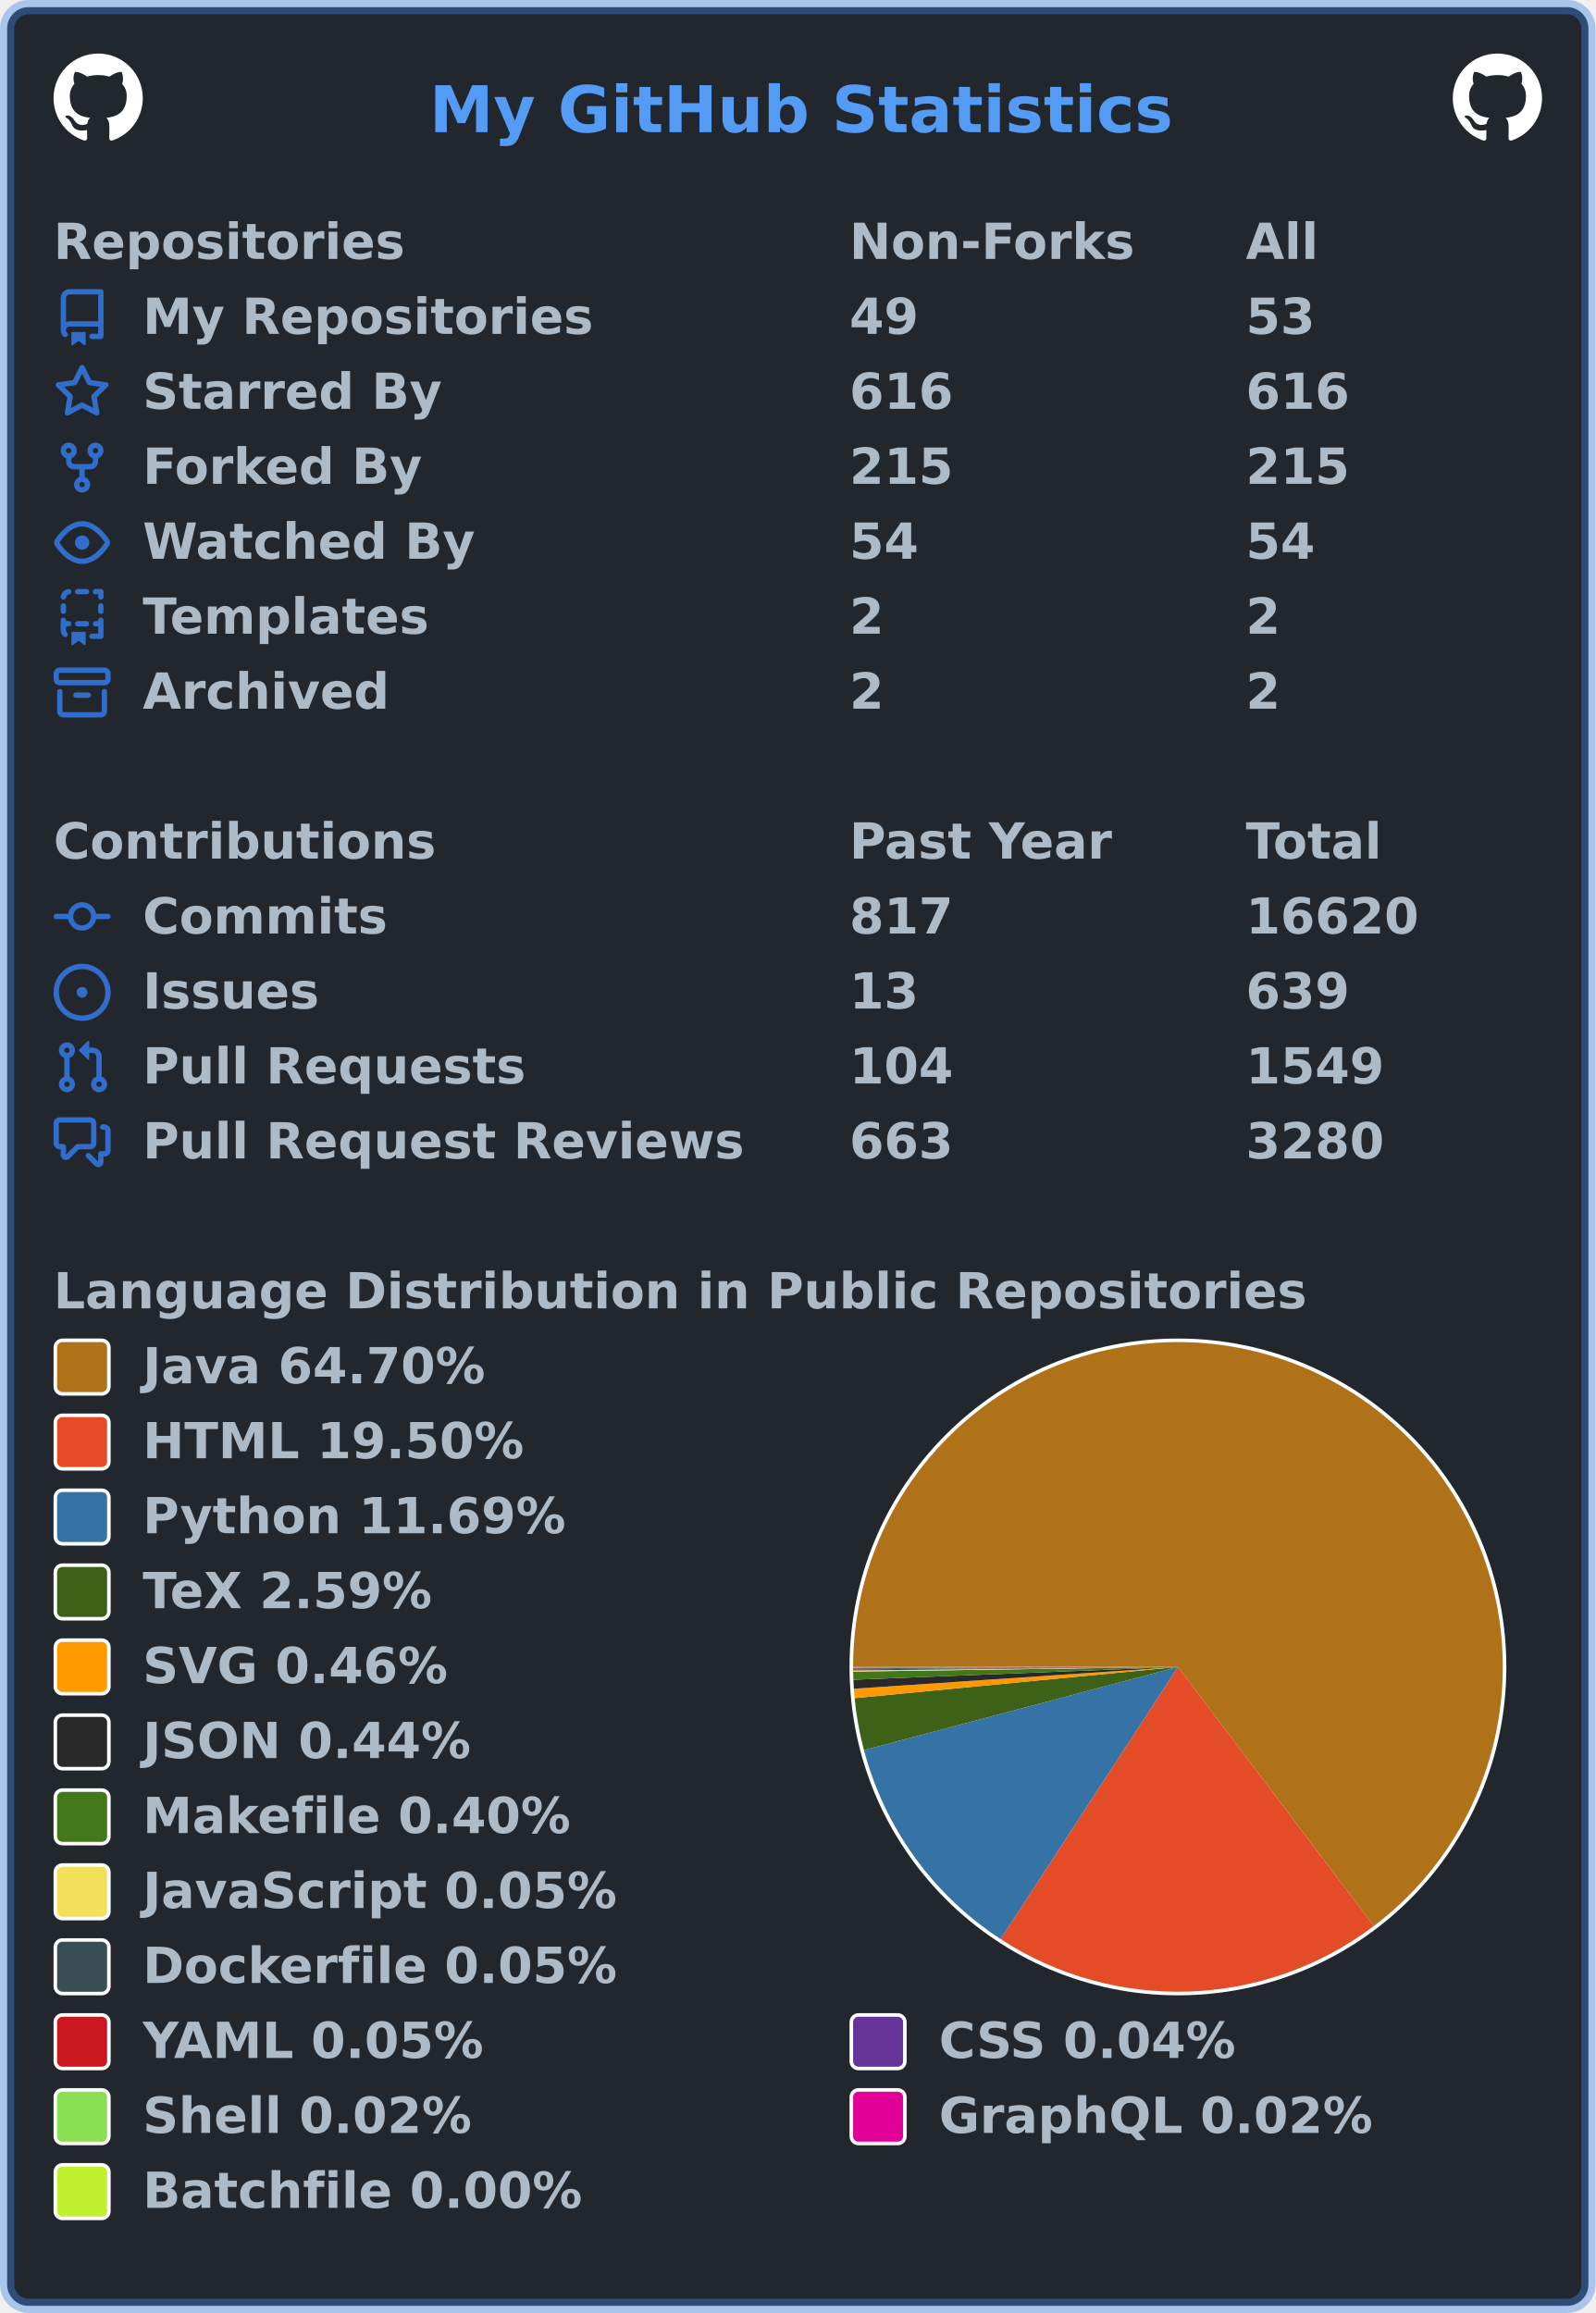
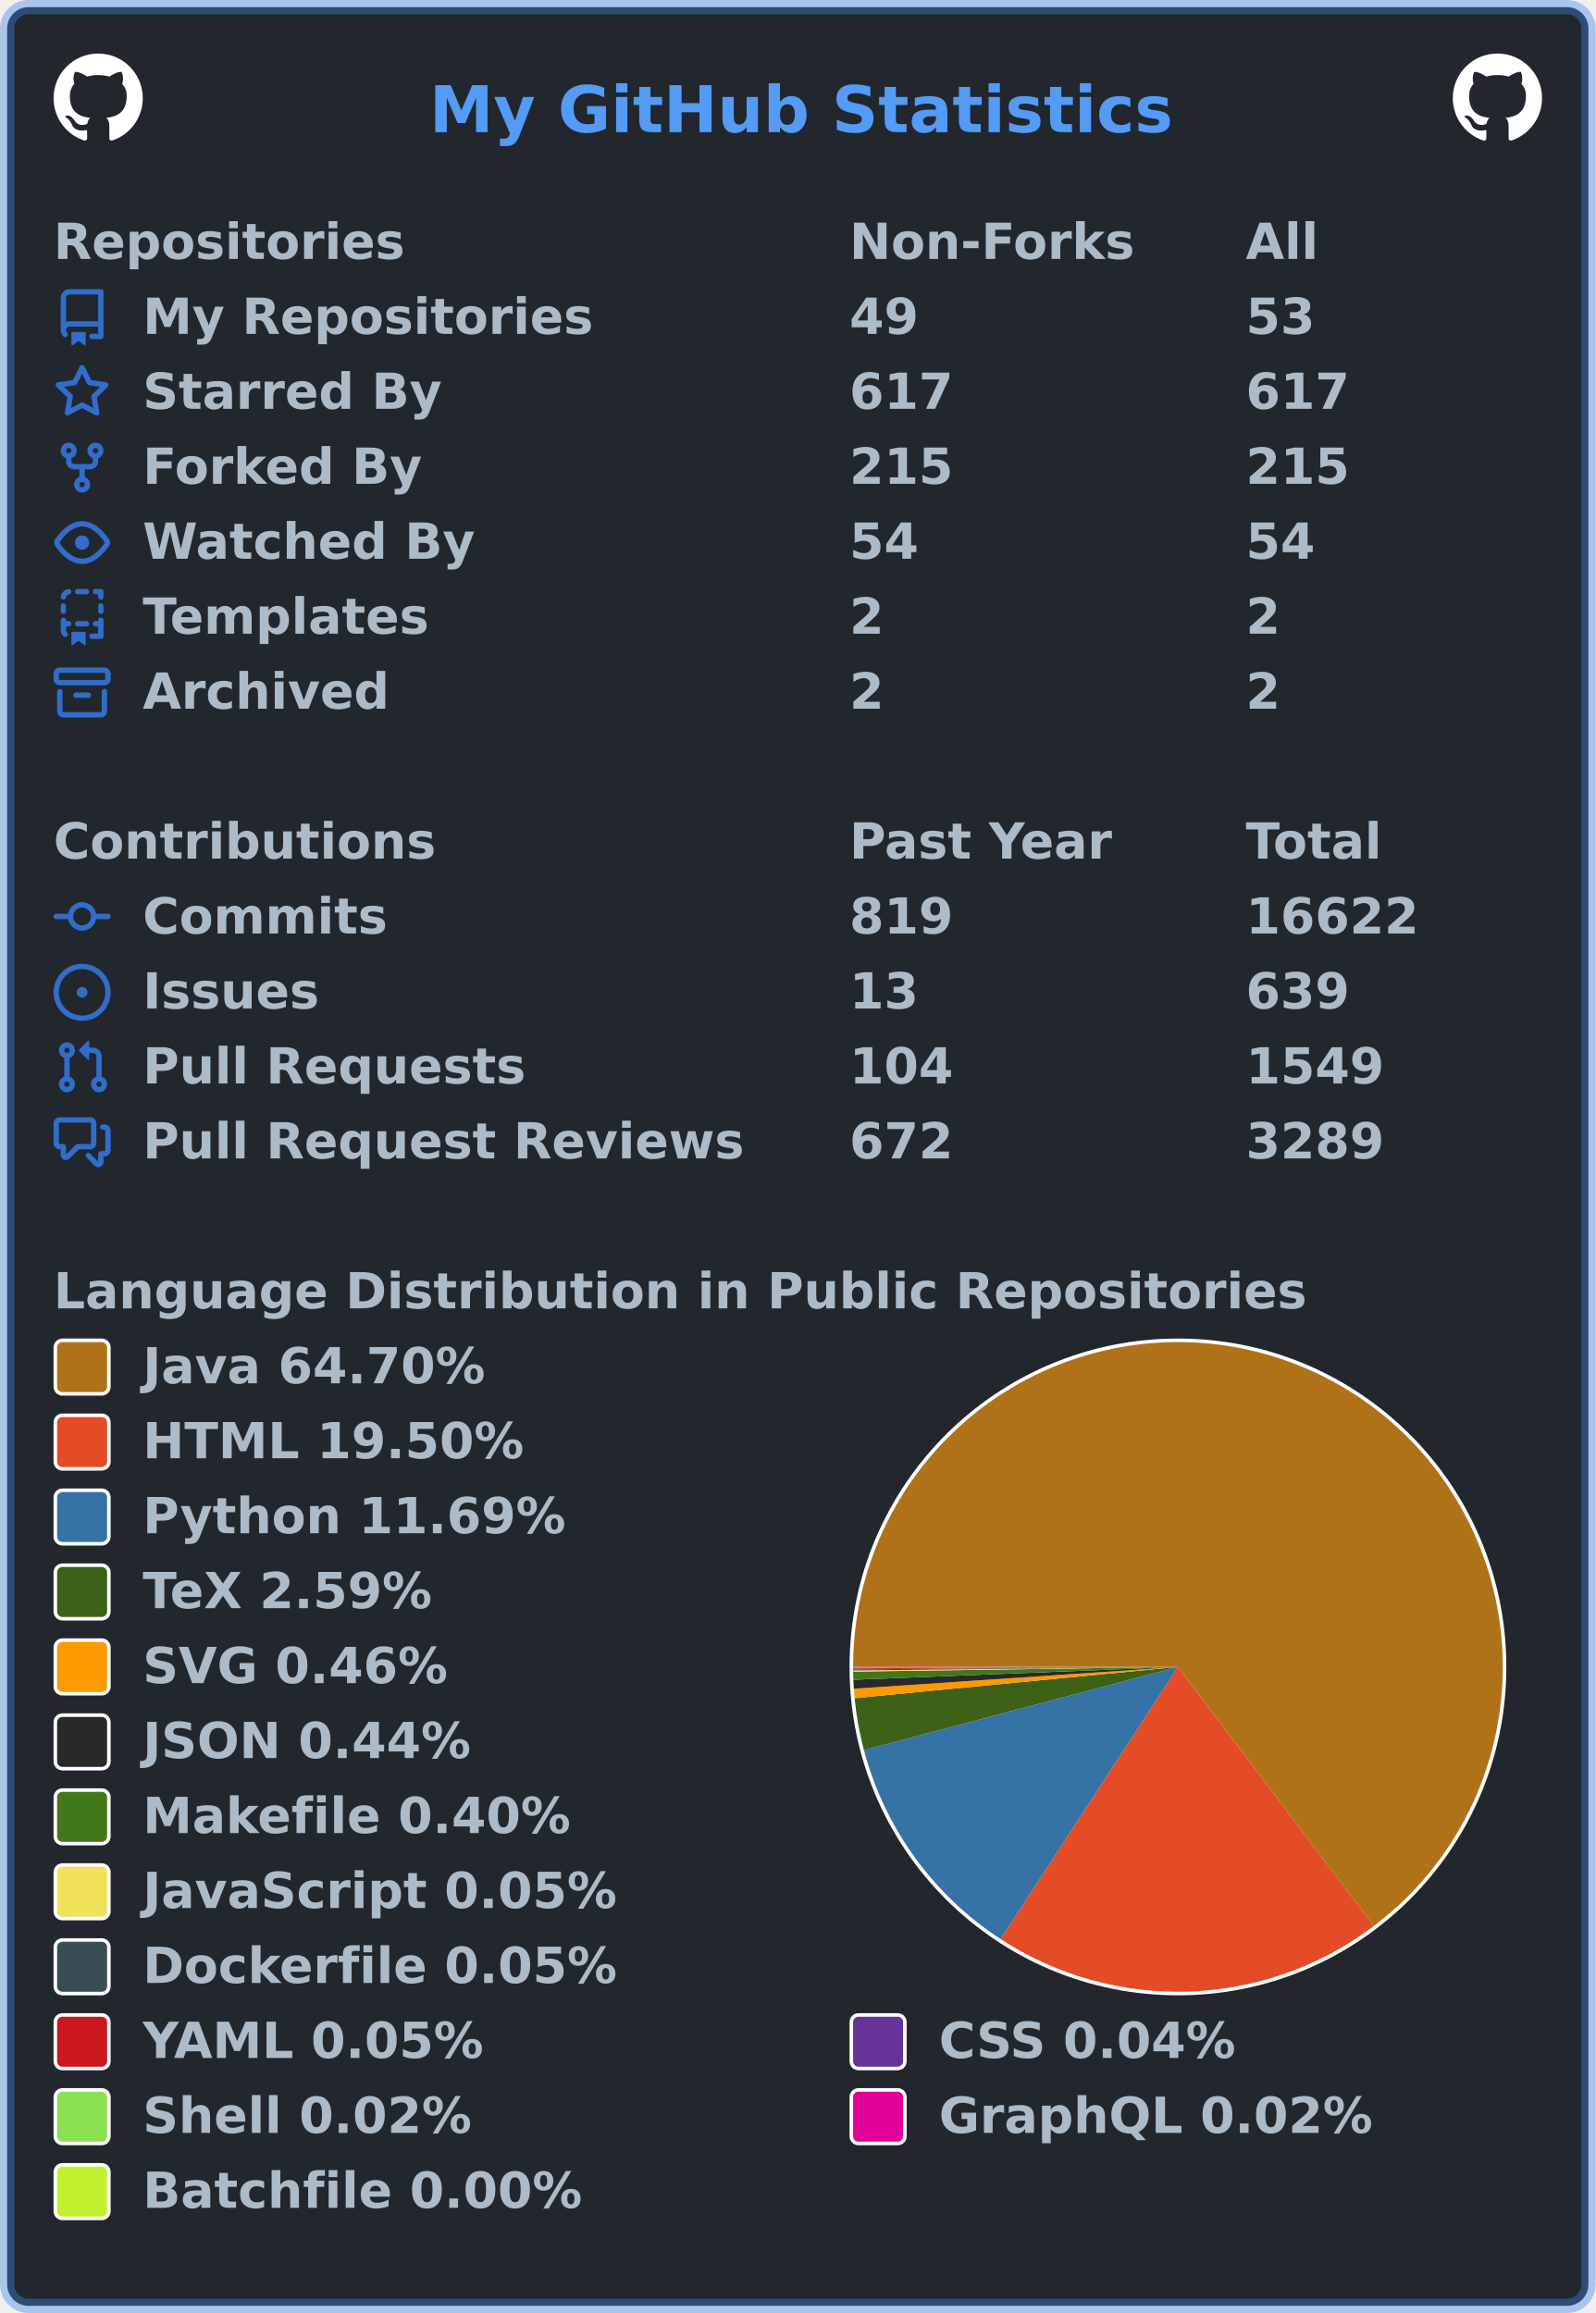
<svg xmlns="http://www.w3.org/2000/svg" width="447" height="648" viewBox="0 0 447 648" lang="en" xml:lang="en">
  <rect x="2" y="2" stroke-width="4" rx="6" width="443" height="644" stroke="rgba(65,132,228,0.4)" fill="#22272e" />
  <g font-weight="600" font-size="110pt" font-family="Verdana,Geneva,DejaVu Sans,sans-serif" text-rendering="geometricPrecision">
    <text x="978" y="301" lengthAdjust="spacingAndGlyphs" textLength="1671" transform="scale(0.123)" fill="#539bf5">My GitHub Statistics</text>
    <svg x="15" y="15" width="25" height="25" viewBox="0 0 16 16">
      <path fill="#ffffff" fill-rule="evenodd" d="M8 0C3.58 0 0 3.58 0 8c0 3.54 2.29 6.53 5.47 7.59.4.07.55-.17.55-.38 0-.19-.01-.82-.01-1.49-2.01.37-2.53-.49-2.69-.94-.09-.23-.48-.94-.82-1.13-.28-.15-.68-.52-.01-.53.63-.01 1.08.58 1.23.82.72 1.21 1.87.87 2.33.66.07-.52.28-.87.51-1.07-1.78-.2-3.64-.89-3.64-3.95 0-.87.31-1.59.82-2.15-.08-.2-.36-1.02.08-2.12 0 0 .67-.21 2.2.82.64-.18 1.32-.27 2-.27.68 0 1.36.09 2 .27 1.53-1.04 2.2-.82 2.2-.82.44 1.1.16 1.92.08 2.12.51.56.82 1.27.82 2.15 0 3.07-1.87 3.75-3.65 3.95.29.25.54.73.54 1.48 0 1.07-.01 1.93-.01 2.2 0 .21.15.46.55.38A8.013 8.013 0 0016 8c0-4.42-3.58-8-8-8z" />
    </svg>
    <svg x="407" y="15" width="25" height="25" viewBox="0 0 16 16">
      <path fill="#ffffff" fill-rule="evenodd" d="M8 0C3.58 0 0 3.58 0 8c0 3.54 2.29 6.53 5.47 7.59.4.07.55-.17.55-.38 0-.19-.01-.82-.01-1.49-2.01.37-2.53-.49-2.69-.94-.09-.23-.48-.94-.82-1.13-.28-.15-.68-.52-.01-.53.63-.01 1.08.58 1.23.82.72 1.21 1.87.87 2.33.66.07-.52.28-.87.51-1.07-1.78-.2-3.64-.89-3.64-3.95 0-.87.31-1.59.82-2.15-.08-.2-.36-1.02.08-2.12 0 0 .67-.21 2.2.82.64-.18 1.32-.27 2-.27.68 0 1.36.09 2 .27 1.53-1.04 2.2-.82 2.2-.82.44 1.1.16 1.92.08 2.12.51.56.82 1.27.82 2.15 0 3.07-1.87 3.75-3.65 3.95.29.25.54.73.54 1.48 0 1.07-.01 1.93-.01 2.2 0 .21.15.46.55.38A8.013 8.013 0 0016 8c0-4.42-3.58-8-8-8z" />
    </svg>
    <g transform="translate(0, 60)" fill="#adbac7">
      <g transform="translate(15, 0)">
        <g transform="scale(0.095)">
          <text x="0" y="132" textLength="1020" lengthAdjust="spacingAndGlyphs">Repositories</text>
          <text x="2347" y="132" textLength="832" lengthAdjust="spacingAndGlyphs">Non-Forks</text>
          <text x="3516" y="132" textLength="206" lengthAdjust="spacingAndGlyphs">All</text>
        </g>
      </g>
      <g transform="translate(15, 21)">
        <path fill="#316dca" fill-rule="evenodd" d="M2 2.5A2.5 2.5 0 014.5 0h8.75a.75.75 0 01.75.75v12.5a.75.75 0 01-.75.75h-2.5a.75.75 0 110-1.5h1.75v-2h-8a1 1 0 00-.714 1.7.75.75 0 01-1.072 1.05A2.495 2.495 0 012 11.5v-9zm10.5-1V9h-8c-.356 0-.694.074-1 .208V2.5a1 1 0 011-1h8zM5 12.25v3.25a.25.25 0 00.4.2l1.45-1.087a.25.25 0 01.3 0L8.6 15.7a.25.25 0 00.4-.2v-3.25a.25.25 0 00-.25-.25h-3.5a.25.25 0 00-.25.25z" />
        <g transform="scale(0.095)">
          <text lengthAdjust="spacingAndGlyphs" textLength="1312" x="263" y="132">My Repositories</text>
          <text lengthAdjust="spacingAndGlyphs" textLength="210" x="2347" y="132">49</text>
          <text lengthAdjust="spacingAndGlyphs" textLength="210" x="3516" y="132">53</text>
        </g>
      </g>
      <g transform="translate(15, 42)">
        <path fill="#316dca" fill-rule="evenodd" d="M8 .25a.75.75 0 01.673.418l1.882 3.815 4.21.612a.75.75 0 01.416 1.279l-3.046 2.97.719 4.192a.75.75 0 01-1.088.791L8 12.347l-3.766 1.98a.75.75 0 01-1.088-.79l.72-4.194L.818 6.374a.75.75 0 01.416-1.28l4.21-.611L7.327.668A.75.75 0 018 .25zm0 2.445L6.615 5.5a.75.75 0 01-.564.41l-3.097.45 2.24 2.184a.75.75 0 01.216.664l-.528 3.084 2.769-1.456a.75.75 0 01.698 0l2.77 1.456-.53-3.084a.75.75 0 01.216-.664l2.24-2.183-3.096-.45a.75.75 0 01-.564-.41L8 2.694v.001z" />
        <g transform="scale(0.095)">
          <text lengthAdjust="spacingAndGlyphs" textLength="874" x="263" y="132">Starred By</text>
-           <text lengthAdjust="spacingAndGlyphs" textLength="315" x="2347" y="132">616</text>
-           <text lengthAdjust="spacingAndGlyphs" textLength="315" x="3516" y="132">616</text>
+           <text lengthAdjust="spacingAndGlyphs" textLength="315" x="2347" y="132">617</text>
+           <text lengthAdjust="spacingAndGlyphs" textLength="315" x="3516" y="132">617</text>
        </g>
      </g>
      <g transform="translate(15, 63)">
        <path fill="#316dca" fill-rule="evenodd" d="M5 3.25a.75.75 0 11-1.5 0 .75.75 0 011.5 0zm0 2.122a2.25 2.25 0 10-1.5 0v.878A2.25 2.25 0 005.75 8.5h1.5v2.128a2.251 2.251 0 101.5 0V8.5h1.5a2.25 2.25 0 002.25-2.25v-.878a2.25 2.25 0 10-1.5 0v.878a.75.75 0 01-.75.75h-4.5A.75.75 0 015 6.25v-.878zm3.75 7.378a.75.75 0 11-1.5 0 .75.75 0 011.5 0zm3-8.75a.75.75 0 100-1.5.75.75 0 000 1.5z" />
        <g transform="scale(0.095)">
          <text lengthAdjust="spacingAndGlyphs" textLength="828" x="263" y="132">Forked By</text>
          <text lengthAdjust="spacingAndGlyphs" textLength="315" x="2347" y="132">215</text>
          <text lengthAdjust="spacingAndGlyphs" textLength="315" x="3516" y="132">215</text>
        </g>
      </g>
      <g transform="translate(15, 84)">
        <path fill="#316dca" fill-rule="evenodd" d="M1.679 7.932c.412-.621 1.242-1.75 2.366-2.717C5.175 4.242 6.527 3.5 8 3.5c1.473 0 2.824.742 3.955 1.715 1.124.967 1.954 2.096 2.366 2.717a.119.119 0 010 .136c-.412.621-1.242 1.75-2.366 2.717C10.825 11.758 9.473 12.5 8 12.5c-1.473 0-2.824-.742-3.955-1.715C2.92 9.818 2.09 8.69 1.679 8.068a.119.119 0 010-.136zM8 2c-1.981 0-3.67.992-4.933 2.078C1.797 5.169.88 6.423.43 7.1a1.619 1.619 0 000 1.798c.45.678 1.367 1.932 2.637 3.024C4.329 13.008 6.019 14 8 14c1.981 0 3.67-.992 4.933-2.078 1.27-1.091 2.187-2.345 2.637-3.023a1.619 1.619 0 000-1.798c-.45-.678-1.367-1.932-2.637-3.023C11.671 2.992 9.981 2 8 2zm0 8a2 2 0 100-4 2 2 0 000 4z" />
        <g transform="scale(0.095)">
          <text lengthAdjust="spacingAndGlyphs" textLength="993" x="263" y="132">Watched By</text>
          <text lengthAdjust="spacingAndGlyphs" textLength="210" x="2347" y="132">54</text>
          <text lengthAdjust="spacingAndGlyphs" textLength="210" x="3516" y="132">54</text>
        </g>
      </g>
      <g transform="translate(15, 105)">
        <path fill="#316dca" fill-rule="evenodd" d="M6 .75A.75.75 0 016.75 0h2.5a.75.75 0 010 1.5h-2.5A.75.75 0 016 .75zm5 0a.75.75 0 01.75-.75h1.5a.75.75 0 01.75.75v1.5a.75.75 0 01-1.5 0V1.5h-.75A.75.75 0 0111 .75zM4.992.662a.75.75 0 01-.636.848c-.436.063-.783.41-.846.846a.75.75 0 01-1.485-.212A2.501 2.501 0 014.144.025a.75.75 0 01.848.637zM2.75 4a.75.75 0 01.75.75v1.5a.75.75 0 01-1.5 0v-1.5A.75.75 0 012.75 4zm10.5 0a.75.75 0 01.75.75v1.5a.75.75 0 01-1.5 0v-1.5a.75.75 0 01.75-.75zM2.75 8a.75.75 0 01.75.75v.268A1.72 1.72 0 013.75 9h.5a.75.75 0 010 1.5h-.5a.25.25 0 00-.25.25v.75c0 .28.114.532.3.714a.75.75 0 01-1.05 1.072A2.495 2.495 0 012 11.5V8.75A.75.75 0 012.75 8zm10.5 0a.75.75 0 01.75.75v4.5a.75.75 0 01-.75.75h-2.5a.75.75 0 010-1.5h1.75v-2h-.75a.75.75 0 010-1.5h.75v-.25a.75.75 0 01.75-.75zM6 9.75A.75.75 0 016.75 9h2.5a.75.75 0 010 1.5h-2.5A.75.75 0 016 9.75zm-1 2.5v3.25a.25.25 0 00.4.2l1.45-1.087a.25.25 0 01.3 0L8.6 15.7a.25.25 0 00.4-.2v-3.25a.25.25 0 00-.25-.25h-3.5a.25.25 0 00-.25.25z" />
        <g transform="scale(0.095)">
          <text lengthAdjust="spacingAndGlyphs" textLength="868" x="263" y="132">Templates</text>
          <text lengthAdjust="spacingAndGlyphs" textLength="105" x="2347" y="132">2</text>
          <text lengthAdjust="spacingAndGlyphs" textLength="105" x="3516" y="132">2</text>
        </g>
      </g>
      <g transform="translate(15, 126)">
        <path fill="#316dca" fill-rule="evenodd" d="M1.75 2.5a.25.25 0 00-.25.25v1.5c0 .138.112.25.25.25h12.5a.25.25 0 00.25-.25v-1.5a.25.25 0 00-.25-.25H1.75zM0 2.75C0 1.784.784 1 1.75 1h12.5c.966 0 1.75.784 1.75 1.75v1.5A1.75 1.75 0 0114.25 6H1.75A1.75 1.75 0 010 4.25v-1.5zM1.75 7a.75.75 0 01.75.75v5.5c0 .138.112.25.25.25h10.5a.25.25 0 00.25-.25v-5.5a.75.75 0 111.5 0v5.5A1.75 1.75 0 0113.25 15H2.75A1.75 1.75 0 011 13.25v-5.5A.75.75 0 011.75 7zm4.5 1a.75.75 0 000 1.5h3.5a.75.75 0 100-1.5h-3.5z" />
        <g transform="scale(0.095)">
          <text lengthAdjust="spacingAndGlyphs" textLength="726" x="263" y="132">Archived</text>
          <text lengthAdjust="spacingAndGlyphs" textLength="105" x="2347" y="132">2</text>
          <text lengthAdjust="spacingAndGlyphs" textLength="105" x="3516" y="132">2</text>
        </g>
      </g>
    </g>
    <g transform="translate(0, 228)" fill="#adbac7">
      <g transform="translate(15, 0)">
        <g transform="scale(0.095)">
          <text x="0" y="132" textLength="1112" lengthAdjust="spacingAndGlyphs">Contributions</text>
          <text x="2347" y="132" textLength="774" lengthAdjust="spacingAndGlyphs">Past Year</text>
          <text x="3516" y="132" textLength="414" lengthAdjust="spacingAndGlyphs">Total</text>
        </g>
      </g>
      <g transform="translate(15, 21)">
        <path fill="#316dca" fill-rule="evenodd" d="M10.5 7.75a2.5 2.5 0 11-5 0 2.5 2.5 0 015 0zm1.43.75a4.002 4.002 0 01-7.86 0H.75a.75.75 0 110-1.5h3.32a4.001 4.001 0 017.86 0h3.32a.75.75 0 110 1.5h-3.32z" />
        <g transform="scale(0.095)">
          <text lengthAdjust="spacingAndGlyphs" textLength="734" x="263" y="132">Commits</text>
-           <text lengthAdjust="spacingAndGlyphs" textLength="315" x="2347" y="132">817</text>
-           <text lengthAdjust="spacingAndGlyphs" textLength="525" x="3516" y="132">16620</text>
+           <text lengthAdjust="spacingAndGlyphs" textLength="315" x="2347" y="132">819</text>
+           <text lengthAdjust="spacingAndGlyphs" textLength="525" x="3516" y="132">16622</text>
        </g>
      </g>
      <g transform="translate(15, 42)">
        <path fill="#316dca" d="M8 9.5a1.5 1.5 0 100-3 1.5 1.5 0 000 3z" />
        <path fill="#316dca" fill-rule="evenodd" d="M8 0a8 8 0 100 16A8 8 0 008 0zM1.5 8a6.5 6.5 0 1113 0 6.5 6.5 0 01-13 0z" />
        <g transform="scale(0.095)">
          <text lengthAdjust="spacingAndGlyphs" textLength="512" x="263" y="132">Issues</text>
          <text lengthAdjust="spacingAndGlyphs" textLength="210" x="2347" y="132">13</text>
          <text lengthAdjust="spacingAndGlyphs" textLength="315" x="3516" y="132">639</text>
        </g>
      </g>
      <g transform="translate(15, 63)">
        <path fill="#316dca" fill-rule="evenodd" d="M7.177 3.073L9.573.677A.25.25 0 0110 .854v4.792a.25.25 0 01-.427.177L7.177 3.427a.25.25 0 010-.354zM3.75 2.5a.75.75 0 100 1.5.75.75 0 000-1.5zm-2.25.75a2.25 2.25 0 113 2.122v5.256a2.251 2.251 0 11-1.5 0V5.372A2.25 2.25 0 011.5 3.25zM11 2.5h-1V4h1a1 1 0 011 1v5.628a2.251 2.251 0 101.5 0V5A2.5 2.5 0 0011 2.5zm1 10.25a.75.75 0 111.5 0 .75.75 0 01-1.5 0zM3.75 12a.75.75 0 100 1.5.75.75 0 000-1.5z" />
        <g transform="scale(0.095)">
          <text lengthAdjust="spacingAndGlyphs" textLength="1113" x="263" y="132">Pull Requests</text>
          <text lengthAdjust="spacingAndGlyphs" textLength="315" x="2347" y="132">104</text>
          <text lengthAdjust="spacingAndGlyphs" textLength="420" x="3516" y="132">1549</text>
        </g>
      </g>
      <g transform="translate(15, 84)">
        <path fill="#316dca" fill-rule="evenodd" d="M1.5 2.75a.25.25 0 01.25-.25h8.5a.25.25 0 01.25.25v5.5a.25.25 0 01-.25.25h-3.5a.75.75 0 00-.53.22L3.5 11.44V9.25a.75.75 0 00-.75-.75h-1a.25.25 0 01-.25-.25v-5.5zM1.75 1A1.75 1.75 0 000 2.75v5.5C0 9.216.784 10 1.75 10H2v1.543a1.457 1.457 0 002.487 1.03L7.061 10h3.189A1.75 1.75 0 0012 8.25v-5.5A1.75 1.75 0 0010.25 1h-8.5zM14.5 4.75a.25.25 0 00-.25-.25h-.5a.75.75 0 110-1.5h.5c.966 0 1.75.784 1.75 1.75v5.5A1.75 1.75 0 0114.25 12H14v1.543a1.457 1.457 0 01-2.487 1.03L9.22 12.28a.75.75 0 111.06-1.06l2.22 2.22v-2.19a.75.75 0 01.75-.75h1a.25.25 0 00.25-.25v-5.5z" />
        <g transform="scale(0.095)">
          <text lengthAdjust="spacingAndGlyphs" textLength="1762" x="263" y="132">Pull Request Reviews</text>
-           <text lengthAdjust="spacingAndGlyphs" textLength="315" x="2347" y="132">663</text>
-           <text lengthAdjust="spacingAndGlyphs" textLength="420" x="3516" y="132">3280</text>
+           <text lengthAdjust="spacingAndGlyphs" textLength="315" x="2347" y="132">672</text>
+           <text lengthAdjust="spacingAndGlyphs" textLength="420" x="3516" y="132">3289</text>
        </g>
      </g>
    </g>
    <g transform="translate(0, 354)" fill="#adbac7">
      <g transform="translate(15, 0)">
        <g transform="scale(0.095)">
          <text x="0" y="132" textLength="3652" lengthAdjust="spacingAndGlyphs">Language Distribution in Public Repositories</text>
        </g>
      </g>
      <g transform="translate(238, 21)">
        <circle cx="92" cy="92" r="92" fill="#ffffff" />
      </g>
      <g transform="translate(239, 22)">
        <g>
          <path fill-rule="evenodd" fill="#b07219" d="M 0.0,91 A 91 91 0 1 1 145.877 163.591 L 91,91 Z" />
          <path fill-rule="evenodd" fill="#e34c26" d="M 145.877,163.591 A 91 91 0 0 1 41.313 167.238 L 91,91 Z" />
          <path fill-rule="evenodd" fill="#3572A5" d="M 41.313,167.238 A 91 91 0 0 1 3.034 114.303 L 91,91 Z" />
          <path fill-rule="evenodd" fill="#3D6117" d="M 3.034,114.303 A 91 91 0 0 1 0.421 99.743 L 91,91 Z" />
          <path fill-rule="evenodd" fill="#ff9900" d="M 0.421,99.743 A 91 91 0 0 1 0.206 97.112 L 91,91 Z" />
          <path fill-rule="evenodd" fill="#292929" d="M 0.206,97.112 A 91 91 0 0 1 0.071 94.585 L 91,91 Z" />
          <path fill-rule="evenodd" fill="#427819" d="M 0.071,94.585 A 91 91 0 0 1 0.009 92.305 L 91,91 Z" />
          <path fill-rule="evenodd" fill="#f1e05a" d="M 0.009,92.305 A 91 91 0 0 1 0.005 91.993 L 91,91 Z" />
          <path fill-rule="evenodd" fill="#384d54" d="M 0.005,91.993 A 91 91 0 0 1 0.003 91.69 L 91,91 Z" />
          <path fill-rule="evenodd" fill="#cb171e" d="M 0.003,91.69 A 91 91 0 0 1 0.001 91.411 L 91,91 Z" />
          <path fill-rule="evenodd" fill="#663399" d="M 0.001,91.411 A 91 91 0 0 1 0 91.195 L 91,91 Z" />
          <path fill-rule="evenodd" fill="#89e051" d="M 0,91.195 A 91 91 0 0 1 5.29016359820389e-05 91.098 L 91,91 Z" />
          <path fill-rule="evenodd" fill="#e10098" d="M 5.29016359820389e-05,91.098 A 91 91 0 0 1 1.3798877773751883e-07 91.005 L 91,91 Z" />
          <path fill-rule="evenodd" fill="#C1F12E" d="M 1.3798877773751883e-07,91.005 A 91 91 0 0 1 0.0 91 L 91,91 Z" />
          <animateTransform attributeName="transform" attributeType="XML" type="rotate" from="0 91 91" to="360 91 91" dur="10s" repeatCount="indefinite" />
        </g>
      </g>
      <g transform="translate(15, 21)">
        <rect x="0.5" y="0.5" rx="2" width="15" height="15" fill="#b07219" stroke-width="1" stroke="#ffffff" />
        <text transform="scale(0.095)" x="263" y="132" textLength="1038" lengthAdjust="spacingAndGlyphs">Java 64.70%</text>
      </g>
      <g transform="translate(15, 42)">
        <rect x="0.5" y="0.5" rx="2" width="15" height="15" fill="#e34c26" stroke-width="1" stroke="#ffffff" />
        <text transform="scale(0.095)" x="263" y="132" textLength="1142" lengthAdjust="spacingAndGlyphs">HTML 19.50%</text>
      </g>
      <g transform="translate(15, 63)">
        <rect x="0.5" y="0.5" rx="2" width="15" height="15" fill="#3572A5" stroke-width="1" stroke="#ffffff" />
        <text transform="scale(0.095)" x="263" y="132" textLength="1254" lengthAdjust="spacingAndGlyphs">Python 11.69%</text>
      </g>
      <g transform="translate(15, 84)">
        <rect x="0.5" y="0.5" rx="2" width="15" height="15" fill="#3D6117" stroke-width="1" stroke="#ffffff" />
        <text transform="scale(0.095)" x="263" y="132" textLength="894" lengthAdjust="spacingAndGlyphs">TeX 2.59%</text>
      </g>
      <g transform="translate(15, 105)">
        <rect x="0.5" y="0.5" rx="2" width="15" height="15" fill="#ff9900" stroke-width="1" stroke="#ffffff" />
        <text transform="scale(0.095)" x="263" y="132" textLength="922" lengthAdjust="spacingAndGlyphs">SVG 0.46%</text>
      </g>
      <g transform="translate(15, 126)">
        <rect x="0.5" y="0.5" rx="2" width="15" height="15" fill="#292929" stroke-width="1" stroke="#ffffff" />
        <text transform="scale(0.095)" x="263" y="132" textLength="993" lengthAdjust="spacingAndGlyphs">JSON 0.44%</text>
      </g>
      <g transform="translate(15, 147)">
        <rect x="0.5" y="0.5" rx="2" width="15" height="15" fill="#427819" stroke-width="1" stroke="#ffffff" />
        <text transform="scale(0.095)" x="263" y="132" textLength="1272" lengthAdjust="spacingAndGlyphs">Makefile 0.40%</text>
      </g>
      <g transform="translate(15, 168)">
        <rect x="0.5" y="0.5" rx="2" width="15" height="15" fill="#f1e05a" stroke-width="1" stroke="#ffffff" />
        <text transform="scale(0.095)" x="263" y="132" textLength="1412" lengthAdjust="spacingAndGlyphs">JavaScript 0.05%</text>
      </g>
      <g transform="translate(15, 189)">
        <rect x="0.5" y="0.5" rx="2" width="15" height="15" fill="#384d54" stroke-width="1" stroke="#ffffff" />
        <text transform="scale(0.095)" x="263" y="132" textLength="1414" lengthAdjust="spacingAndGlyphs">Dockerfile 0.05%</text>
      </g>
      <g transform="translate(15, 210)">
        <rect x="0.5" y="0.5" rx="2" width="15" height="15" fill="#cb171e" stroke-width="1" stroke="#ffffff" />
        <text transform="scale(0.095)" x="263" y="132" textLength="1026" lengthAdjust="spacingAndGlyphs">YAML 0.05%</text>
        <rect x="223.5" y="0.5" rx="2" width="15" height="15" fill="#663399" stroke-width="1" stroke="#ffffff" />
        <text transform="scale(0.095)" x="2611" y="132" textLength="903" lengthAdjust="spacingAndGlyphs">CSS 0.04%</text>
      </g>
      <g transform="translate(15, 231)">
        <rect x="0.5" y="0.5" rx="2" width="15" height="15" fill="#89e051" stroke-width="1" stroke="#ffffff" />
        <text transform="scale(0.095)" x="263" y="132" textLength="982" lengthAdjust="spacingAndGlyphs">Shell 0.02%</text>
        <rect x="223.5" y="0.5" rx="2" width="15" height="15" fill="#e10098" stroke-width="1" stroke="#ffffff" />
        <text transform="scale(0.095)" x="2611" y="132" textLength="1305" lengthAdjust="spacingAndGlyphs">GraphQL 0.02%</text>
      </g>
      <g transform="translate(15, 252)">
        <rect x="0.5" y="0.5" rx="2" width="15" height="15" fill="#C1F12E" stroke-width="1" stroke="#ffffff" />
        <text transform="scale(0.095)" x="263" y="132" textLength="1304" lengthAdjust="spacingAndGlyphs">Batchfile 0.00%</text>
      </g>
    </g>
  </g>
</svg>
